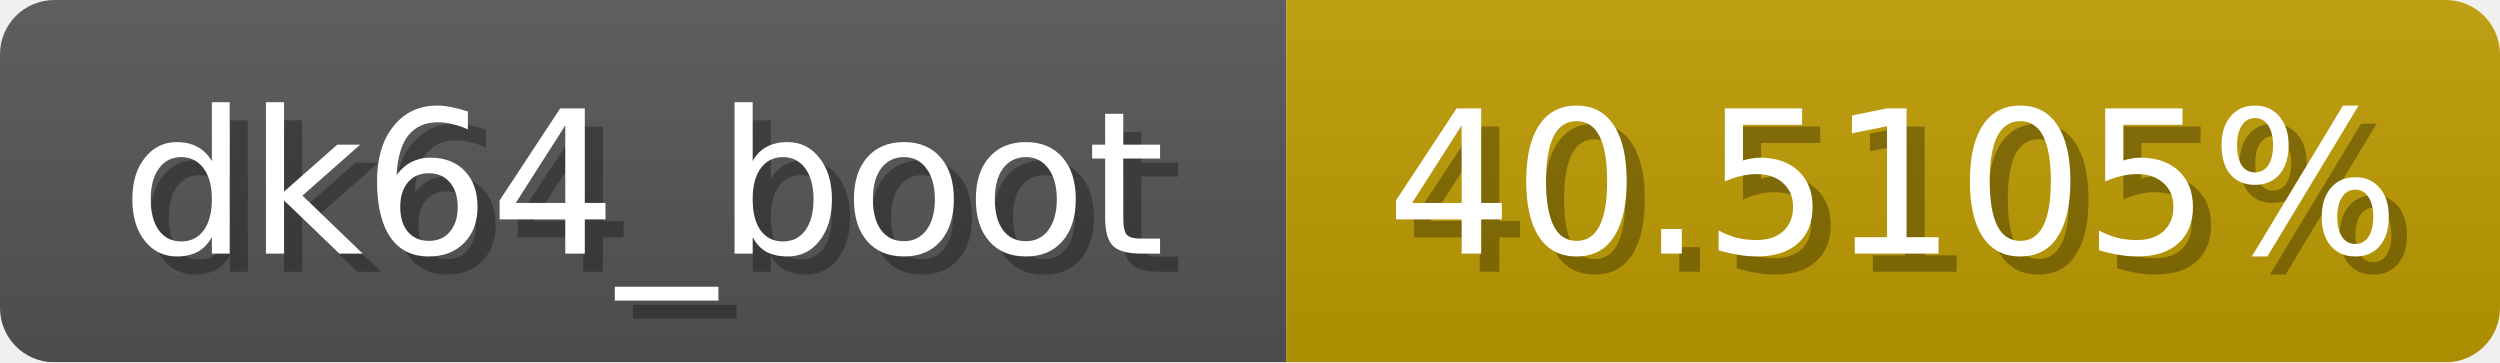
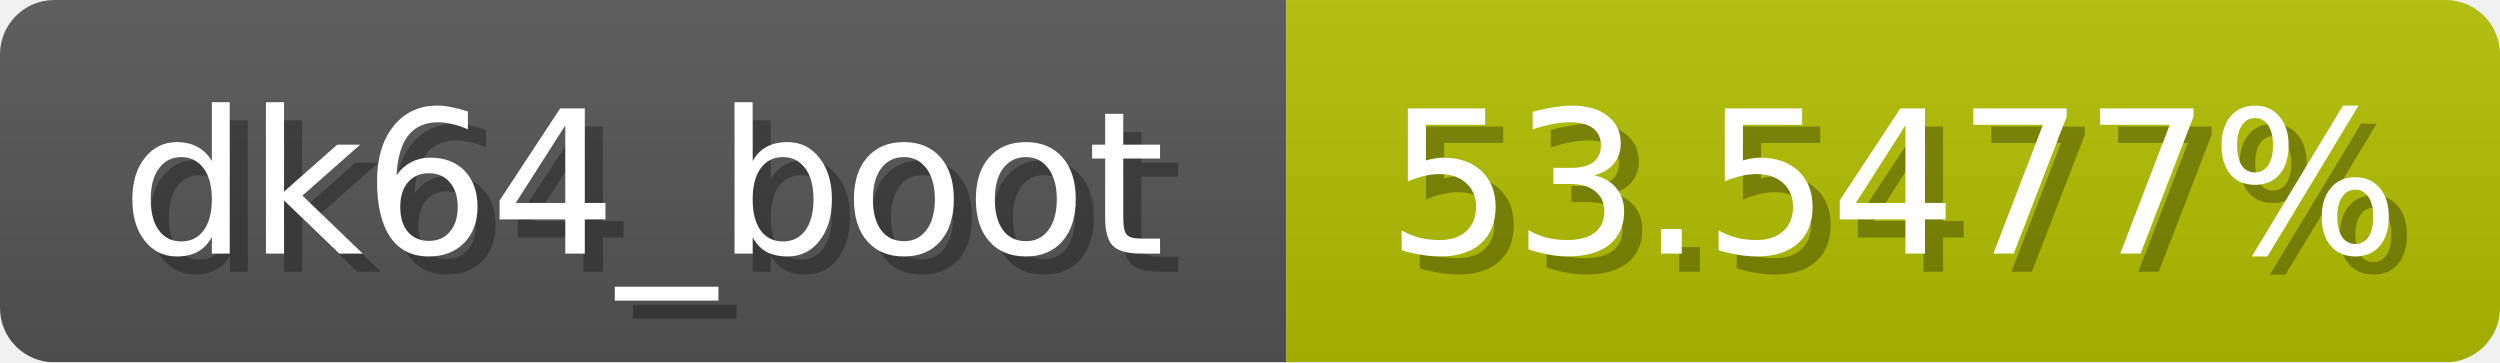
<svg xmlns="http://www.w3.org/2000/svg" width="138" height="20">
  <linearGradient id="b" x2="0" y2="100%">
    <stop offset="0" stop-color="#bbb" stop-opacity=".1" />
    <stop offset="1" stop-opacity=".1" />
  </linearGradient>
  <mask id="anybadge_1">
    <rect width="138" height="20" rx="3" fill="#fff" />
  </mask>
  <g mask="url(#anybadge_1)">
    <path fill="#555" d="M0 0h71v20H0z" />
-     <path fill="#c09c00" d="M71 0h67v20H71z" />
+     <path fill="#b2c000" d="M71 0h67v20H71z" />
    <path fill="url(#b)" d="M0 0h138v20H0z" />
  </g>
  <g fill="#fff" text-anchor="middle" font-family="DejaVu Sans,Verdana,Geneva,sans-serif" font-size="11">
    <text x="36.5" y="15" fill="#010101" fill-opacity=".3">dk64_boot</text>
    <text x="35.5" y="14">dk64_boot</text>
  </g>
  <g fill="#fff" text-anchor="middle" font-family="DejaVu Sans,Verdana,Geneva,sans-serif" font-size="11">
-     <text x="105.5" y="15" fill="#010101" fill-opacity=".3">40.5105%</text>
-     <text x="104.5" y="14">40.5105%</text>
+     <text x="105.5" y="15" fill="#010101" fill-opacity=".3">53.5477%</text>
+     <text x="104.5" y="14">53.5477%</text>
  </g>
</svg>
